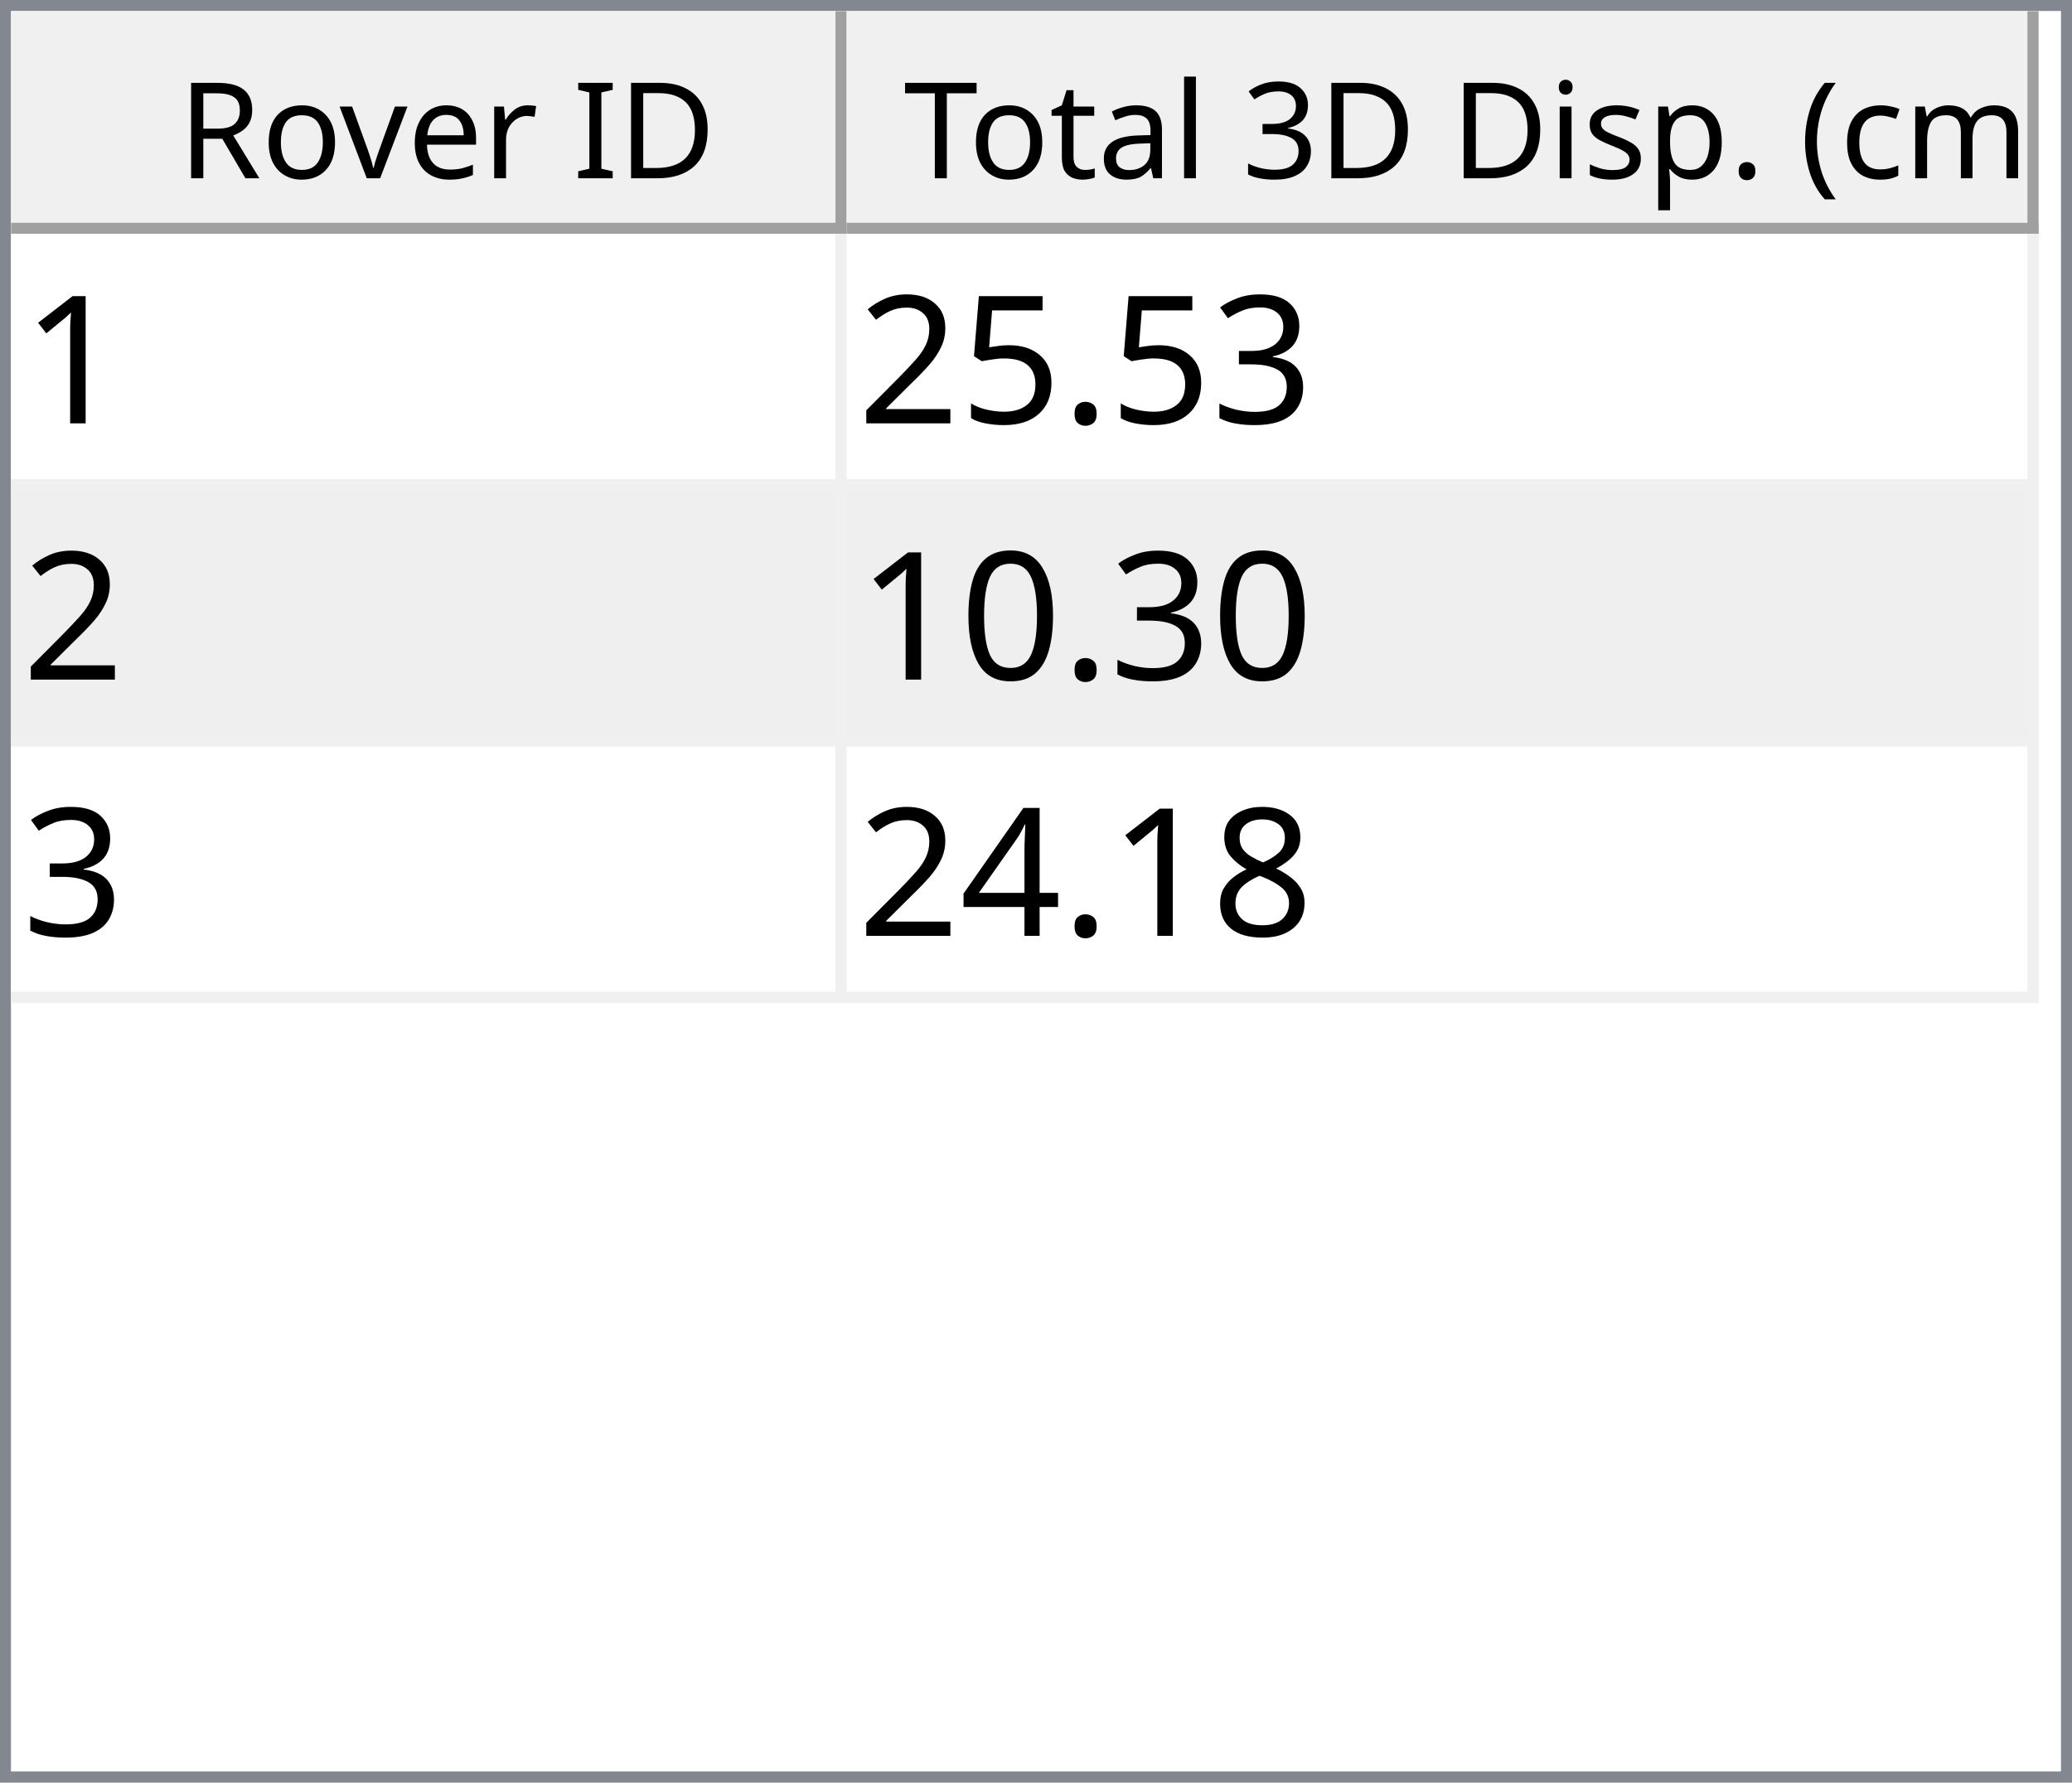
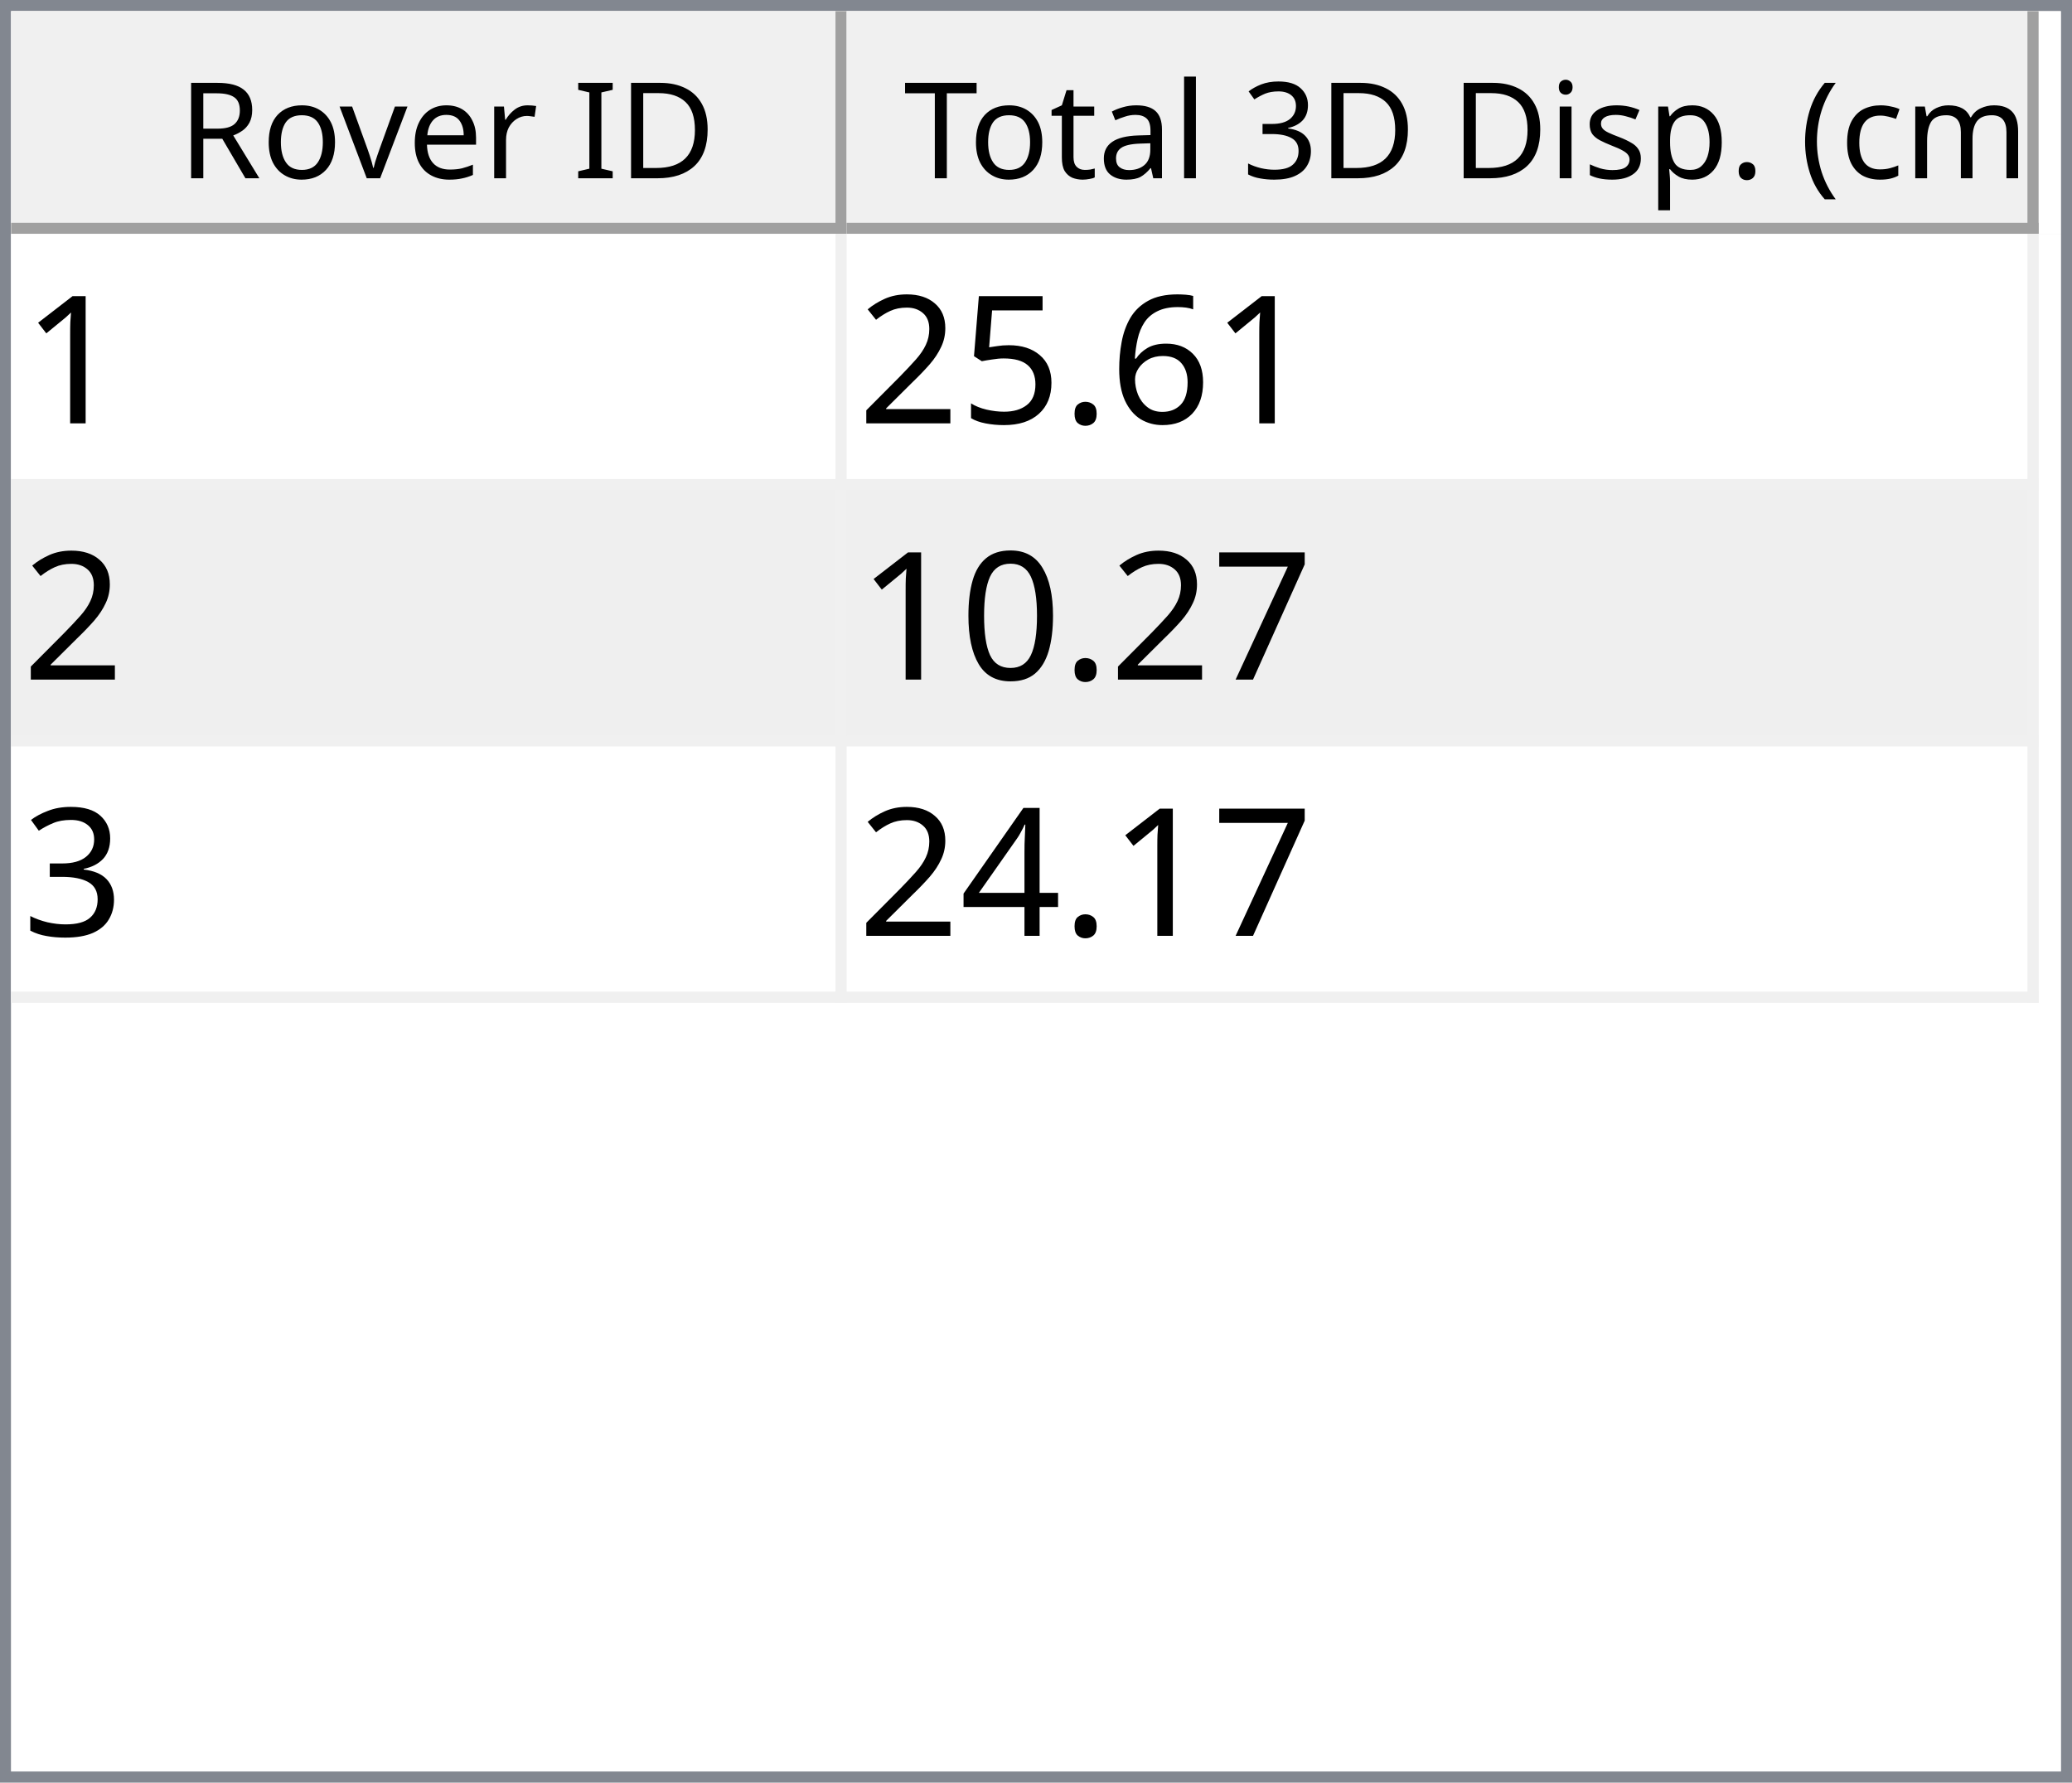
<svg xmlns="http://www.w3.org/2000/svg" style="fill-opacity:1; color-rendering:auto; color-interpolation:auto; text-rendering:auto; stroke:black; stroke-linecap:square; stroke-miterlimit:10; shape-rendering:auto; stroke-opacity:1; fill:black; stroke-dasharray:none; font-weight:normal; stroke-width:1; font-family:'Dialog'; font-style:normal; stroke-linejoin:miter; font-size:12px; stroke-dashoffset:0; image-rendering:auto;" width="186" height="160">
  <defs id="genericDefs" />
  <g>
    <defs id="defs1">
      <clipPath clipPathUnits="userSpaceOnUse" id="clipPath1">
        <path d="M0 0 L186 0 L186 160 L0 160 L0 0 Z" />
      </clipPath>
      <clipPath clipPathUnits="userSpaceOnUse" id="clipPath2">
        <path d="M0 0 L0 160 L186 160 L186 0 Z" />
      </clipPath>
      <clipPath clipPathUnits="userSpaceOnUse" id="clipPath3">
        <path d="M0 0 L0 20 L184 20 L184 0 Z" />
      </clipPath>
      <clipPath clipPathUnits="userSpaceOnUse" id="clipPath4">
        <path d="M0 0 L0 20 L75 20 L75 0 Z" />
      </clipPath>
      <clipPath clipPathUnits="userSpaceOnUse" id="clipPath5">
        <path d="M1 1 L1 19 L74 19 L74 1 Z" />
      </clipPath>
      <clipPath clipPathUnits="userSpaceOnUse" id="clipPath6">
        <path d="M0 0 L0 18 L73 18 L73 0 Z" />
      </clipPath>
      <clipPath clipPathUnits="userSpaceOnUse" id="clipPath7">
        <path d="M-0.5 -0.5 L-0.5 19.5 L74.5 19.5 L74.5 -0.5 Z" />
      </clipPath>
      <clipPath clipPathUnits="userSpaceOnUse" id="clipPath8">
        <path d="M0 0 L0 20 L107 20 L107 0 Z" />
      </clipPath>
      <clipPath clipPathUnits="userSpaceOnUse" id="clipPath9">
        <path d="M1 1 L1 19 L106 19 L106 1 Z" />
      </clipPath>
      <clipPath clipPathUnits="userSpaceOnUse" id="clipPath10">
        <path d="M0 0 L0 18 L105 18 L105 0 Z" />
      </clipPath>
      <clipPath clipPathUnits="userSpaceOnUse" id="clipPath11">
        <path d="M-0.5 -0.5 L-0.5 19.5 L106.5 19.5 L106.5 -0.5 Z" />
      </clipPath>
      <clipPath clipPathUnits="userSpaceOnUse" id="clipPath12">
        <path d="M0 0 L0 138 L184 138 L184 0 Z" />
      </clipPath>
      <clipPath clipPathUnits="userSpaceOnUse" id="clipPath13">
        <path d="M0 0 L0 69 L182 69 L182 0 Z" />
      </clipPath>
      <clipPath clipPathUnits="userSpaceOnUse" id="clipPath14">
        <path d="M-0.5 -0.5 L-0.5 68.5 L181.5 68.5 L181.5 -0.5 Z" />
      </clipPath>
      <clipPath clipPathUnits="userSpaceOnUse" id="clipPath15">
        <path d="M0 0 L0 22 L74 22 L74 0 Z" />
      </clipPath>
      <clipPath clipPathUnits="userSpaceOnUse" id="clipPath16">
        <path d="M0 0 L0 22 L106 22 L106 0 Z" />
      </clipPath>
      <font horiz-adv-x="64.551" id="font1">
        <font-face ascent="107.91" descent="25.098" units-per-em="100" style="font-style:normal; font-family:Segoe UI; font-weight:normal;" />
        <missing-glyph horiz-adv-x="64.551" d="M8.109 0 L8.109 68.266 L56.453 68.266 L56.453 0 L8.109 0 ZM15.328 7.234 L49.219 7.234 L49.219 61.031 L15.328 61.031 L15.328 7.234 Z" />
        <glyph unicode="D" horiz-adv-x="70.117" d="M9.188 0 L9.188 70.016 L28.516 70.016 Q65.531 70.016 65.531 35.891 Q65.531 19.672 55.25 9.836 Q44.969 0 27.734 0 L9.188 0 ZM17.391 62.594 L17.391 7.422 L27.828 7.422 Q41.609 7.422 49.273 14.797 Q56.938 22.172 56.938 35.688 Q56.938 62.594 28.328 62.594 L17.391 62.594 Z" />
        <glyph unicode="I" horiz-adv-x="26.611" d="M17.391 0 L9.188 0 L9.188 70.016 L17.391 70.016 L17.391 0 Z" />
        <glyph unicode=" " horiz-adv-x="27.393" d="" />
        <glyph unicode="r" horiz-adv-x="34.766" d="M34.188 41.891 Q32.078 43.5 28.125 43.5 Q23 43.5 19.555 38.672 Q16.109 33.844 16.109 25.484 L16.109 0 L8.109 0 L8.109 50 L16.109 50 L16.109 39.703 L16.312 39.703 Q18.016 44.969 21.531 47.922 Q25.047 50.875 29.391 50.875 Q32.516 50.875 34.188 50.203 L34.188 41.891 Z" />
        <glyph unicode="e" horiz-adv-x="52.295" d="M48.297 23 L12.984 23 Q13.188 14.656 17.484 10.109 Q21.781 5.562 29.297 5.562 Q37.75 5.562 44.828 11.141 L44.828 3.609 Q38.234 -1.172 27.391 -1.172 Q16.797 -1.172 10.742 5.641 Q4.688 12.453 4.688 24.812 Q4.688 36.469 11.305 43.82 Q17.922 51.172 27.734 51.172 Q37.547 51.172 42.922 44.828 Q48.297 38.484 48.297 27.203 L48.297 23 ZM40.094 29.781 Q40.047 36.719 36.75 40.578 Q33.453 44.438 27.594 44.438 Q21.922 44.438 17.969 40.383 Q14.016 36.328 13.094 29.781 L40.094 29.781 Z" />
        <glyph unicode="v" horiz-adv-x="47.9" d="M47.406 50 L27.484 0 L19.625 0 L0.688 50 L9.469 50 L22.172 13.672 Q23.578 9.672 23.922 6.688 L24.125 6.688 Q24.609 10.453 25.688 13.484 L38.969 50 L47.406 50 Z" />
        <glyph unicode="o" horiz-adv-x="58.594" d="M29 -1.172 Q17.922 -1.172 11.305 5.836 Q4.688 12.844 4.688 24.422 Q4.688 37.016 11.57 44.094 Q18.453 51.172 30.172 51.172 Q41.359 51.172 47.633 44.289 Q53.906 37.406 53.906 25.203 Q53.906 13.234 47.141 6.031 Q40.375 -1.172 29 -1.172 ZM29.594 44.438 Q21.875 44.438 17.383 39.188 Q12.891 33.938 12.891 24.703 Q12.891 15.828 17.43 10.695 Q21.969 5.562 29.594 5.562 Q37.359 5.562 41.531 10.594 Q45.703 15.625 45.703 24.906 Q45.703 34.281 41.531 39.359 Q37.359 44.438 29.594 44.438 Z" />
        <glyph unicode="R" horiz-adv-x="59.814" d="M59.375 0 L49.609 0 L37.891 19.625 Q36.281 22.359 34.766 24.289 Q33.25 26.219 31.664 27.438 Q30.078 28.656 28.25 29.219 Q26.422 29.781 24.125 29.781 L17.391 29.781 L17.391 0 L9.188 0 L9.188 70.016 L30.078 70.016 Q34.672 70.016 38.555 68.867 Q42.438 67.719 45.289 65.375 Q48.141 63.031 49.758 59.547 Q51.375 56.062 51.375 51.375 Q51.375 47.703 50.273 44.656 Q49.172 41.609 47.148 39.211 Q45.125 36.812 42.266 35.133 Q39.406 33.453 35.844 32.516 L35.844 32.328 Q37.594 31.547 38.891 30.547 Q40.188 29.547 41.359 28.18 Q42.531 26.812 43.68 25.078 Q44.828 23.344 46.234 21.047 L59.375 0 ZM17.391 62.594 L17.391 37.203 L28.516 37.203 Q31.594 37.203 34.203 38.133 Q36.812 39.062 38.719 40.797 Q40.625 42.531 41.703 45.047 Q42.781 47.562 42.781 50.688 Q42.781 56.297 39.141 59.445 Q35.5 62.594 28.609 62.594 L17.391 62.594 Z" />
        <glyph unicode=")" horiz-adv-x="30.176" d="M8.297 -15.922 L1.172 -15.922 Q16.406 2.344 16.406 26.812 Q16.406 51.469 1.078 70.016 L8.297 70.016 Q23.531 52.156 23.531 26.703 Q23.531 1.375 8.297 -15.922 Z" />
        <glyph unicode="m" horiz-adv-x="86.133" d="M79.109 0 L71.094 0 L71.094 28.719 Q71.094 37.016 68.531 40.727 Q65.969 44.438 59.906 44.438 Q54.781 44.438 51.195 39.75 Q47.609 35.062 47.609 28.516 L47.609 0 L39.594 0 L39.594 29.688 Q39.594 44.438 28.219 44.438 Q22.953 44.438 19.531 40.016 Q16.109 35.594 16.109 28.516 L16.109 0 L8.109 0 L8.109 50 L16.109 50 L16.109 42.094 L16.312 42.094 Q21.625 51.172 31.844 51.172 Q36.969 51.172 40.773 48.312 Q44.578 45.453 46 40.828 Q51.562 51.172 62.594 51.172 Q79.109 51.172 79.109 30.812 L79.109 0 Z" />
        <glyph unicode="c" horiz-adv-x="46.191" d="M42.188 2.297 Q36.422 -1.172 28.516 -1.172 Q17.828 -1.172 11.258 5.789 Q4.688 12.75 4.688 23.828 Q4.688 36.188 11.766 43.68 Q18.844 51.172 30.672 51.172 Q37.25 51.172 42.281 48.734 L42.281 40.531 Q36.719 44.438 30.375 44.438 Q22.703 44.438 17.797 38.945 Q12.891 33.453 12.891 24.516 Q12.891 15.719 17.508 10.641 Q22.125 5.562 29.891 5.562 Q36.422 5.562 42.188 9.906 L42.188 2.297 Z" />
        <glyph unicode="(" horiz-adv-x="30.176" d="M29.109 -15.922 L21.969 -15.922 Q6.844 1.375 6.844 26.703 Q6.844 52.156 21.969 70.016 L29.203 70.016 Q13.875 51.469 13.875 26.812 Q13.875 2.344 29.109 -15.922 Z" />
        <glyph unicode="." horiz-adv-x="21.68" d="M10.891 -1.078 Q8.641 -1.078 7.055 0.539 Q5.469 2.156 5.469 4.391 Q5.469 6.641 7.055 8.273 Q8.641 9.906 10.891 9.906 Q13.188 9.906 14.797 8.273 Q16.406 6.641 16.406 4.391 Q16.406 2.156 14.797 0.539 Q13.188 -1.078 10.891 -1.078 Z" />
        <glyph unicode="p" horiz-adv-x="58.789" d="M16.312 7.234 L16.109 7.234 L16.109 -23 L8.109 -23 L8.109 50 L16.109 50 L16.109 41.219 L16.312 41.219 Q22.219 51.172 33.594 51.172 Q43.266 51.172 48.688 44.461 Q54.109 37.75 54.109 26.469 Q54.109 13.922 48 6.375 Q41.891 -1.172 31.297 -1.172 Q21.578 -1.172 16.312 7.234 ZM16.109 27.391 L16.109 20.406 Q16.109 14.203 20.141 9.883 Q24.172 5.562 30.375 5.562 Q37.641 5.562 41.773 11.133 Q45.906 16.703 45.906 26.609 Q45.906 34.969 42.047 39.703 Q38.188 44.438 31.594 44.438 Q24.609 44.438 20.359 39.578 Q16.109 34.719 16.109 27.391 Z" />
        <glyph unicode="s" horiz-adv-x="42.432" d="M5.078 1.812 L5.078 10.406 Q11.625 5.562 19.484 5.562 Q30.031 5.562 30.031 12.594 Q30.031 14.594 29.125 15.992 Q28.219 17.391 26.68 18.461 Q25.141 19.531 23.07 20.383 Q21 21.234 18.609 22.172 Q15.281 23.484 12.766 24.828 Q10.25 26.172 8.57 27.859 Q6.891 29.547 6.031 31.695 Q5.172 33.844 5.172 36.719 Q5.172 40.234 6.789 42.945 Q8.406 45.656 11.086 47.484 Q13.766 49.312 17.211 50.242 Q20.656 51.172 24.312 51.172 Q30.812 51.172 35.938 48.922 L35.938 40.828 Q30.422 44.438 23.25 44.438 Q21 44.438 19.195 43.922 Q17.391 43.406 16.094 42.477 Q14.797 41.547 14.086 40.258 Q13.375 38.969 13.375 37.406 Q13.375 35.453 14.086 34.133 Q14.797 32.812 16.164 31.789 Q17.531 30.766 19.484 29.938 Q21.438 29.109 23.922 28.125 Q27.25 26.859 29.883 25.516 Q32.516 24.172 34.375 22.484 Q36.234 20.797 37.234 18.602 Q38.234 16.406 38.234 13.375 Q38.234 9.672 36.602 6.938 Q34.969 4.203 32.234 2.398 Q29.5 0.594 25.93 -0.289 Q22.359 -1.172 18.453 -1.172 Q10.75 -1.172 5.078 1.812 Z" />
        <glyph unicode="i" horiz-adv-x="24.219" d="M12.203 62.703 Q10.062 62.703 8.547 64.164 Q7.031 65.625 7.031 67.875 Q7.031 70.125 8.547 71.609 Q10.062 73.094 12.203 73.094 Q14.406 73.094 15.945 71.609 Q17.484 70.125 17.484 67.875 Q17.484 65.719 15.945 64.211 Q14.406 62.703 12.203 62.703 ZM16.109 0 L8.109 0 L8.109 50 L16.109 50 L16.109 0 Z" />
        <glyph unicode="3" horiz-adv-x="53.906" d="M46.531 19.828 Q46.531 15.094 44.75 11.211 Q42.969 7.328 39.719 4.57 Q36.469 1.812 31.93 0.297 Q27.391 -1.219 21.922 -1.219 Q11.922 -1.219 6 2.594 L6 11.188 Q13.094 5.609 22.219 5.609 Q25.875 5.609 28.828 6.539 Q31.781 7.469 33.906 9.227 Q36.031 10.984 37.18 13.477 Q38.328 15.969 38.328 19.094 Q38.328 32.812 18.797 32.812 L12.984 32.812 L12.984 39.594 L18.5 39.594 Q35.797 39.594 35.797 52.484 Q35.797 64.406 22.609 64.406 Q15.188 64.406 8.688 59.422 L8.688 67.188 Q15.375 71.188 24.609 71.188 Q29 71.188 32.57 69.969 Q36.141 68.75 38.68 66.555 Q41.219 64.359 42.609 61.281 Q44 58.203 44 54.5 Q44 40.672 30.031 36.719 L30.031 36.531 Q33.594 36.141 36.625 34.797 Q39.656 33.453 41.852 31.305 Q44.047 29.156 45.289 26.25 Q46.531 23.344 46.531 19.828 Z" />
        <glyph unicode="l" horiz-adv-x="24.219" d="M16.109 0 L8.109 0 L8.109 74.031 L16.109 74.031 L16.109 0 Z" />
        <glyph unicode="a" horiz-adv-x="50.879" d="M43.891 0 L35.891 0 L35.891 7.812 L35.688 7.812 Q30.469 -1.172 20.312 -1.172 Q12.844 -1.172 8.617 2.781 Q4.391 6.734 4.391 13.281 Q4.391 27.297 20.906 29.594 L35.891 31.688 Q35.891 44.438 25.594 44.438 Q16.547 44.438 9.281 38.281 L9.281 46.484 Q16.656 51.172 26.266 51.172 Q43.891 51.172 43.891 32.516 L43.891 0 ZM35.891 25.297 L23.828 23.641 Q18.266 22.859 15.43 20.875 Q12.594 18.891 12.594 13.875 Q12.594 10.203 15.211 7.883 Q17.828 5.562 22.172 5.562 Q28.125 5.562 32.008 9.742 Q35.891 13.922 35.891 20.312 L35.891 25.297 Z" />
        <glyph unicode="t" horiz-adv-x="33.887" d="M31.297 0.484 Q28.469 -1.078 23.828 -1.078 Q10.688 -1.078 10.688 13.578 L10.688 43.172 L2.094 43.172 L2.094 50 L10.688 50 L10.688 62.203 L18.703 64.797 L18.703 50 L31.297 50 L31.297 43.172 L18.703 43.172 L18.703 14.984 Q18.703 9.969 20.414 7.82 Q22.125 5.672 26.078 5.672 Q29.109 5.672 31.297 7.328 L31.297 0.484 Z" />
        <glyph unicode="T" horiz-adv-x="52.393" d="M50.594 62.594 L30.375 62.594 L30.375 0 L22.172 0 L22.172 62.594 L2 62.594 L2 70.016 L50.594 70.016 L50.594 62.594 Z" />
      </font>
      <font horiz-adv-x="75.0" id="font2">
        <font-face ascent="100.537" descent="21.973" units-per-em="100" style="font-style:normal; font-family:sans-serif; font-weight:normal;" />
        <missing-glyph horiz-adv-x="75.0" d="M12.5 0 L12.5 62.5 L62.5 62.5 L62.5 0 L12.5 0 ZM14.062 1.562 L60.938 1.562 L60.938 60.938 L14.062 60.938 L14.062 1.562 Z" />
        <glyph unicode="1" horiz-adv-x="55.615" d="M37.25 0 L28.469 0 L28.469 56 Q25.297 52.984 20.141 49.953 Q14.984 46.922 10.891 45.406 L10.891 53.906 Q18.266 57.375 23.781 62.305 Q29.297 67.234 31.594 71.875 L37.25 71.875 L37.25 0 Z" />
-         <glyph unicode="3" horiz-adv-x="55.615" d="M4.203 18.891 L12.984 20.062 Q14.5 12.594 18.141 9.297 Q21.781 6 27 6 Q33.203 6 37.477 10.297 Q41.75 14.594 41.75 20.953 Q41.75 27 37.797 30.93 Q33.844 34.859 27.734 34.859 Q25.25 34.859 21.531 33.891 L22.516 41.609 Q23.391 41.5 23.922 41.5 Q29.547 41.5 34.039 44.43 Q38.531 47.359 38.531 53.469 Q38.531 58.297 35.258 61.477 Q31.984 64.656 26.812 64.656 Q21.688 64.656 18.266 61.43 Q14.844 58.203 13.875 51.766 L5.078 53.328 Q6.688 62.156 12.398 67.016 Q18.109 71.875 26.609 71.875 Q32.469 71.875 37.398 69.359 Q42.328 66.844 44.945 62.5 Q47.562 58.156 47.562 53.266 Q47.562 48.641 45.07 44.828 Q42.578 41.016 37.703 38.766 Q44.047 37.312 47.562 32.695 Q51.078 28.078 51.078 21.141 Q51.078 11.766 44.242 5.25 Q37.406 -1.266 26.953 -1.266 Q17.531 -1.266 11.305 4.352 Q5.078 9.969 4.203 18.891 Z" />
+         <glyph unicode="6" horiz-adv-x="55.615" d="M49.75 54.047 L41.016 53.375 Q39.844 58.547 37.703 60.891 Q34.125 64.656 28.906 64.656 Q24.703 64.656 21.531 62.312 Q17.391 59.281 14.992 53.469 Q12.594 47.656 12.5 36.922 Q15.672 41.75 20.266 44.094 Q24.859 46.438 29.891 46.438 Q38.672 46.438 44.852 39.969 Q51.031 33.5 51.031 23.25 Q51.031 16.5 48.125 10.719 Q45.219 4.938 40.141 1.859 Q35.062 -1.219 28.609 -1.219 Q17.625 -1.219 10.695 6.859 Q3.766 14.938 3.766 33.5 Q3.766 54.25 11.422 63.672 Q18.109 71.875 29.438 71.875 Q37.891 71.875 43.289 67.141 Q48.688 62.406 49.75 54.047 ZM13.875 23.188 Q13.875 18.656 15.797 14.508 Q17.719 10.359 21.188 8.18 Q24.656 6 28.469 6 Q34.031 6 38.039 10.492 Q42.047 14.984 42.047 22.703 Q42.047 30.125 38.086 34.398 Q34.125 38.672 28.125 38.672 Q22.172 38.672 18.023 34.398 Q13.875 30.125 13.875 23.188 Z" />
        <glyph unicode="." horiz-adv-x="27.783" d="M9.078 0 L9.078 10.016 L19.094 10.016 L19.094 0 L9.078 0 Z" />
        <glyph unicode="5" horiz-adv-x="55.615" d="M4.156 18.75 L13.375 19.531 Q14.406 12.797 18.141 9.398 Q21.875 6 27.156 6 Q33.5 6 37.891 10.789 Q42.281 15.578 42.281 23.484 Q42.281 31 38.062 35.352 Q33.844 39.703 27 39.703 Q22.75 39.703 19.336 37.773 Q15.922 35.844 13.969 32.766 L5.719 33.844 L12.641 70.609 L48.25 70.609 L48.25 62.203 L19.672 62.203 L15.828 42.969 Q22.266 47.469 29.344 47.469 Q38.719 47.469 45.164 40.969 Q51.609 34.469 51.609 24.266 Q51.609 14.547 45.953 7.469 Q39.062 -1.219 27.156 -1.219 Q17.391 -1.219 11.211 4.25 Q5.031 9.719 4.156 18.75 Z" />
        <glyph unicode="2" horiz-adv-x="55.615" d="M50.344 8.453 L50.344 0 L3.031 0 Q2.938 3.172 4.047 6.109 Q5.859 10.938 9.836 15.625 Q13.812 20.312 21.344 26.469 Q33.016 36.031 37.117 41.625 Q41.219 47.219 41.219 52.203 Q41.219 57.422 37.477 61.008 Q33.734 64.594 27.734 64.594 Q21.391 64.594 17.578 60.789 Q13.766 56.984 13.719 50.25 L4.688 51.172 Q5.609 61.281 11.664 66.578 Q17.719 71.875 27.938 71.875 Q38.234 71.875 44.242 66.164 Q50.25 60.453 50.25 52 Q50.25 47.703 48.492 43.555 Q46.734 39.406 42.656 34.812 Q38.578 30.219 29.109 22.219 Q21.188 15.578 18.945 13.211 Q16.703 10.844 15.234 8.453 L50.344 8.453 Z" />
+         <glyph unicode="7" horiz-adv-x="55.615" d="M4.734 62.203 L4.734 70.656 L51.078 70.656 L51.078 63.812 Q44.234 56.547 37.523 44.484 Q30.812 32.422 27.156 19.672 Q24.516 10.688 23.781 0 L14.75 0 Q14.891 8.453 18.062 20.414 Q21.234 32.375 27.172 43.484 Q33.109 54.594 39.797 62.203 L4.734 62.203 Z" />
        <glyph unicode="0" horiz-adv-x="55.615" d="M4.156 35.297 Q4.156 48 6.766 55.742 Q9.375 63.484 14.523 67.68 Q19.672 71.875 27.484 71.875 Q33.25 71.875 37.594 69.555 Q41.938 67.234 44.773 62.867 Q47.609 58.5 49.219 52.227 Q50.828 45.953 50.828 35.297 Q50.828 22.703 48.242 14.969 Q45.656 7.234 40.508 3.008 Q35.359 -1.219 27.484 -1.219 Q17.141 -1.219 11.234 6.203 Q4.156 15.141 4.156 35.297 ZM13.188 35.297 Q13.188 17.672 17.312 11.836 Q21.438 6 27.484 6 Q33.547 6 37.672 11.859 Q41.797 17.719 41.797 35.297 Q41.797 52.984 37.672 58.789 Q33.547 64.594 27.391 64.594 Q21.344 64.594 17.719 59.469 Q13.188 52.938 13.188 35.297 Z" />
-         <glyph unicode="8" horiz-adv-x="55.615" d="M17.672 38.812 Q12.203 40.828 9.57 44.539 Q6.938 48.25 6.938 53.422 Q6.938 61.234 12.555 66.555 Q18.172 71.875 27.484 71.875 Q36.859 71.875 42.578 66.43 Q48.297 60.984 48.297 53.172 Q48.297 48.188 45.68 44.508 Q43.062 40.828 37.75 38.812 Q44.344 36.672 47.781 31.883 Q51.219 27.094 51.219 20.453 Q51.219 11.281 44.727 5.031 Q38.234 -1.219 27.641 -1.219 Q17.047 -1.219 10.547 5.055 Q4.047 11.328 4.047 20.703 Q4.047 27.688 7.594 32.398 Q11.141 37.109 17.672 38.812 ZM15.922 53.719 Q15.922 48.641 19.195 45.414 Q22.469 42.188 27.688 42.188 Q32.766 42.188 36.016 45.383 Q39.266 48.578 39.266 53.219 Q39.266 58.062 35.914 61.359 Q32.562 64.656 27.594 64.656 Q22.562 64.656 19.242 61.43 Q15.922 58.203 15.922 53.719 ZM13.094 20.656 Q13.094 16.891 14.875 13.375 Q16.656 9.859 20.172 7.93 Q23.688 6 27.734 6 Q34.031 6 38.133 10.055 Q42.234 14.109 42.234 20.359 Q42.234 26.703 38.016 30.859 Q33.797 35.016 27.438 35.016 Q21.234 35.016 17.164 30.914 Q13.094 26.812 13.094 20.656 Z" />
+         <glyph unicode="3" horiz-adv-x="55.615" d="M4.203 18.891 L12.984 20.062 Q14.5 12.594 18.141 9.297 Q21.781 6 27 6 Q33.203 6 37.477 10.297 Q41.75 14.594 41.75 20.953 Q41.75 27 37.797 30.93 Q33.844 34.859 27.734 34.859 Q25.25 34.859 21.531 33.891 L22.516 41.609 Q23.391 41.5 23.922 41.5 Q29.547 41.5 34.039 44.43 Q38.531 47.359 38.531 53.469 Q38.531 58.297 35.258 61.477 Q31.984 64.656 26.812 64.656 Q21.688 64.656 18.266 61.43 Q14.844 58.203 13.875 51.766 L5.078 53.328 Q6.688 62.156 12.398 67.016 Q18.109 71.875 26.609 71.875 Q32.469 71.875 37.398 69.359 Q42.328 66.844 44.945 62.5 Q47.562 58.156 47.562 53.266 Q47.562 48.641 45.07 44.828 Q42.578 41.016 37.703 38.766 Q44.047 37.312 47.562 32.695 Q51.078 28.078 51.078 21.141 Q51.078 11.766 44.242 5.25 Q37.406 -1.266 26.953 -1.266 Q17.531 -1.266 11.305 4.352 Q5.078 9.969 4.203 18.891 Z" />
        <glyph unicode="4" horiz-adv-x="55.615" d="M32.328 0 L32.328 17.141 L1.266 17.141 L1.266 25.203 L33.938 71.578 L41.109 71.578 L41.109 25.203 L50.781 25.203 L50.781 17.141 L41.109 17.141 L41.109 0 L32.328 0 ZM32.328 25.203 L32.328 57.469 L9.906 25.203 L32.328 25.203 Z" />
      </font>
    </defs>
    <g style="fill:white; stroke:white;">
      <rect x="0" y="0" width="186" style="clip-path:url(#clipPath1); stroke:none;" height="160" />
    </g>
    <g style="fill:white; text-rendering:optimizeSpeed; color-rendering:optimizeSpeed; image-rendering:optimizeSpeed; shape-rendering:crispEdges; stroke:white; color-interpolation:sRGB;">
      <rect x="0" width="186" height="160" y="0" style="stroke:none;" />
      <path style="stroke:none;" d="M0 160 L186 160 L186 0 L0 0 Z" />
    </g>
    <g style="fill:rgb(240,240,240); font-family:'Segoe UI'; stroke:rgb(240,240,240);">
      <rect x="0" y="0" width="186" style="clip-path:url(#clipPath2); stroke:none;" height="160" />
    </g>
    <g style="fill:rgb(130,135,144); font-family:'Segoe UI'; stroke:rgb(130,135,144);">
      <path d="M0 0 L186 0 L186 160 L0 160 L0 0 ZM1 1 L185 1 L185 159 L1 159 L1 1 Z" style="fill-rule:evenodd; clip-path:url(#clipPath2); stroke:none;" />
    </g>
    <g style="fill:white; font-family:'Segoe UI'; stroke:white;" transform="translate(1,1)">
      <rect x="0" y="0" width="184" style="clip-path:url(#clipPath3); stroke:none;" height="20" />
    </g>
    <g style="fill:rgb(240,240,240); font-family:'Segoe UI'; stroke:rgb(240,240,240);" transform="translate(1,1)">
      <rect x="0" y="0" width="75" style="clip-path:url(#clipPath4); stroke:none;" height="20" />
    </g>
    <g style="font-family:'Segoe UI';" transform="translate(2,2)">
      <text x="14" xml:space="preserve" y="14" style="clip-path:url(#clipPath6); stroke:none;">Rover ID</text>
    </g>
    <g style="fill:rgb(160,160,160); font-family:'Segoe UI'; stroke:rgb(160,160,160); stroke-linejoin:bevel;" transform="translate(1.5,1.5)">
      <line x1="74" x2="74" y1="0" style="fill:none; clip-path:url(#clipPath7);" y2="19" />
    </g>
    <g style="fill:rgb(160,160,160); font-family:'Segoe UI'; stroke:rgb(160,160,160); stroke-linejoin:bevel;" transform="matrix(1,0,0,1,1,1) translate(0.5,0.5)">
      <line x1="0" x2="74" y1="19" style="fill:none; clip-path:url(#clipPath7);" y2="19" />
    </g>
    <g style="fill:rgb(240,240,240); font-family:'Segoe UI'; stroke:rgb(240,240,240);" transform="translate(76,1)">
      <rect x="0" y="0" width="107" style="clip-path:url(#clipPath8); stroke:none;" height="20" />
    </g>
    <g style="font-family:'Segoe UI';" transform="translate(77,2)">
      <text x="1" xml:space="preserve" y="14" style="clip-path:url(#clipPath10); stroke:none;"> Total 3D Disp. (cm)</text>
    </g>
    <g style="fill:rgb(160,160,160); font-family:'Segoe UI'; stroke:rgb(160,160,160); stroke-linejoin:bevel;" transform="translate(76.5,1.5)">
      <line x1="106" x2="106" y1="0" style="fill:none; clip-path:url(#clipPath11);" y2="19" />
    </g>
    <g style="fill:rgb(160,160,160); font-family:'Segoe UI'; stroke:rgb(160,160,160); stroke-linejoin:bevel;" transform="matrix(1,0,0,1,76,1) translate(0.5,0.5)">
      <line x1="0" x2="106" y1="19" style="fill:none; clip-path:url(#clipPath11);" y2="19" />
    </g>
    <g style="fill:white; font-family:'Segoe UI'; stroke:white;" transform="translate(1,21)">
      <rect x="0" y="0" width="184" style="clip-path:url(#clipPath12); stroke:none;" height="138" />
    </g>
    <g style="fill:rgb(240,240,240); font-size:16px; font-family:sans-serif; stroke:rgb(240,240,240);" transform="translate(1,21)">
      <rect x="0" y="0" width="182" style="clip-path:url(#clipPath13); stroke:none;" height="69" />
      <line transform="translate(0.5,0.5)" x1="0" x2="181" y1="22" style="clip-path:url(#clipPath14); fill:none; stroke-linejoin:bevel;" y2="22" />
    </g>
    <g transform="matrix(1,0,0,1,1,21) translate(0.5,0.5)" style="fill:rgb(240,240,240); font-size:16px; font-family:sans-serif; stroke:rgb(240,240,240); stroke-linejoin:bevel;">
      <line x1="0" x2="181" y1="45" style="fill:none; clip-path:url(#clipPath14);" y2="45" />
    </g>
    <g transform="matrix(1,0,0,1,1,21) translate(0.5,0.5)" style="fill:rgb(240,240,240); font-size:16px; font-family:sans-serif; stroke:rgb(240,240,240); stroke-linejoin:bevel;">
      <line x1="0" x2="181" y1="68" style="fill:none; clip-path:url(#clipPath14);" y2="68" />
    </g>
    <g transform="matrix(1,0,0,1,1,21) translate(0.5,0.5)" style="fill:rgb(240,240,240); font-size:16px; font-family:sans-serif; stroke:rgb(240,240,240); stroke-linejoin:bevel;">
      <line x1="74" x2="74" y1="0" style="fill:none; clip-path:url(#clipPath14);" y2="68" />
    </g>
    <g transform="matrix(1,0,0,1,1,21) translate(0.5,0.5)" style="fill:rgb(240,240,240); font-size:16px; font-family:sans-serif; stroke:rgb(240,240,240); stroke-linejoin:bevel;">
      <line x1="181" x2="181" y1="0" style="fill:none; clip-path:url(#clipPath14);" y2="68" />
    </g>
    <g style="fill:white; font-size:16px; font-family:sans-serif; stroke:white;" transform="matrix(1,0,0,1,1,21)">
      <rect x="0" y="0" width="74" style="clip-path:url(#clipPath15); stroke:none;" height="22" />
      <text x="1" y="17" style="fill:black; clip-path:url(#clipPath15); stroke:none;" xml:space="preserve">1</text>
    </g>
    <g style="fill:white; font-size:16px; font-family:sans-serif; stroke:white;" transform="matrix(1,0,0,1,1,21) translate(75,0)">
      <rect x="0" y="0" width="106" style="clip-path:url(#clipPath16); stroke:none;" height="22" />
-       <text x="1" y="17" style="fill:black; clip-path:url(#clipPath16); stroke:none;" xml:space="preserve">25.53</text>
+       <text x="1" y="17" style="fill:black; clip-path:url(#clipPath16); stroke:none;" xml:space="preserve">25.61</text>
    </g>
    <g style="fill:rgb(239,239,239); font-size:16px; font-family:sans-serif; stroke:rgb(239,239,239);" transform="matrix(1,0,0,1,1,21) translate(0,23)">
      <rect x="0" y="0" width="74" style="clip-path:url(#clipPath15); stroke:none;" height="22" />
      <text x="1" y="17" style="fill:black; clip-path:url(#clipPath15); stroke:none;" xml:space="preserve">2</text>
    </g>
    <g style="fill:rgb(239,239,239); font-size:16px; font-family:sans-serif; stroke:rgb(239,239,239);" transform="matrix(1,0,0,1,1,21) translate(75,23)">
      <rect x="0" y="0" width="106" style="clip-path:url(#clipPath16); stroke:none;" height="22" />
-       <text x="1" y="17" style="fill:black; clip-path:url(#clipPath16); stroke:none;" xml:space="preserve">10.30</text>
+       <text x="1" y="17" style="fill:black; clip-path:url(#clipPath16); stroke:none;" xml:space="preserve">10.27</text>
    </g>
    <g style="fill:white; font-size:16px; font-family:sans-serif; stroke:white;" transform="matrix(1,0,0,1,1,21) translate(0,46)">
      <rect x="0" y="0" width="74" style="clip-path:url(#clipPath15); stroke:none;" height="22" />
      <text x="1" y="17" style="fill:black; clip-path:url(#clipPath15); stroke:none;" xml:space="preserve">3</text>
    </g>
    <g style="fill:white; font-size:16px; font-family:sans-serif; stroke:white;" transform="matrix(1,0,0,1,1,21) translate(75,46)">
      <rect x="0" y="0" width="106" style="clip-path:url(#clipPath16); stroke:none;" height="22" />
-       <text x="1" y="17" style="fill:black; clip-path:url(#clipPath16); stroke:none;" xml:space="preserve">24.18</text>
+       <text x="1" y="17" style="fill:black; clip-path:url(#clipPath16); stroke:none;" xml:space="preserve">24.17</text>
    </g>
  </g>
</svg>
